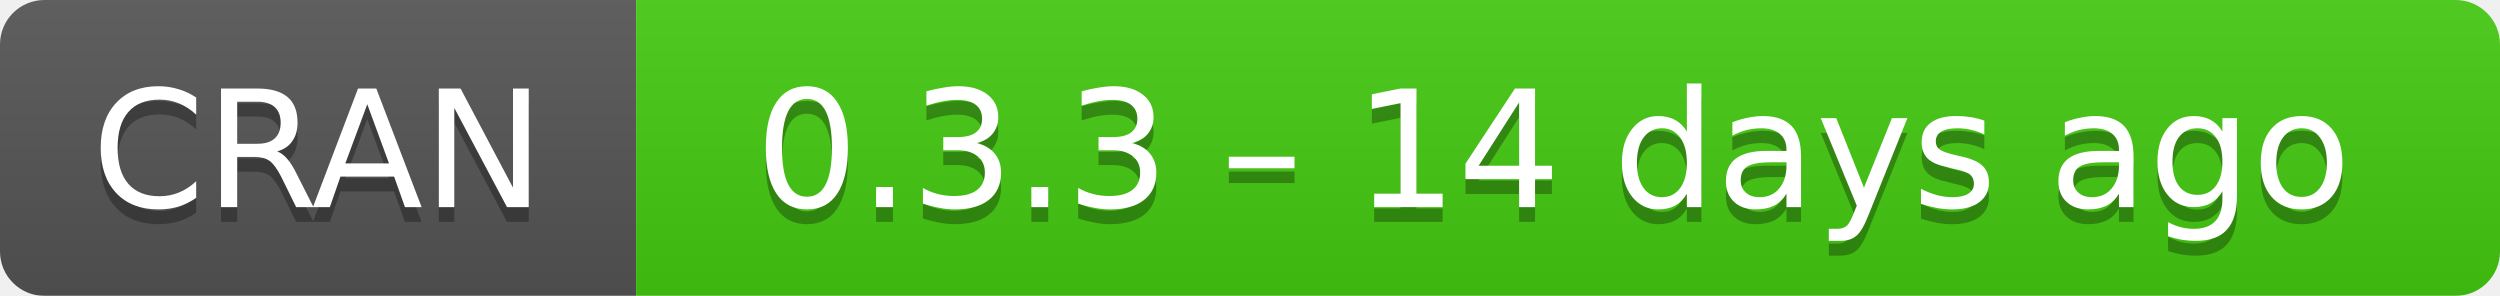
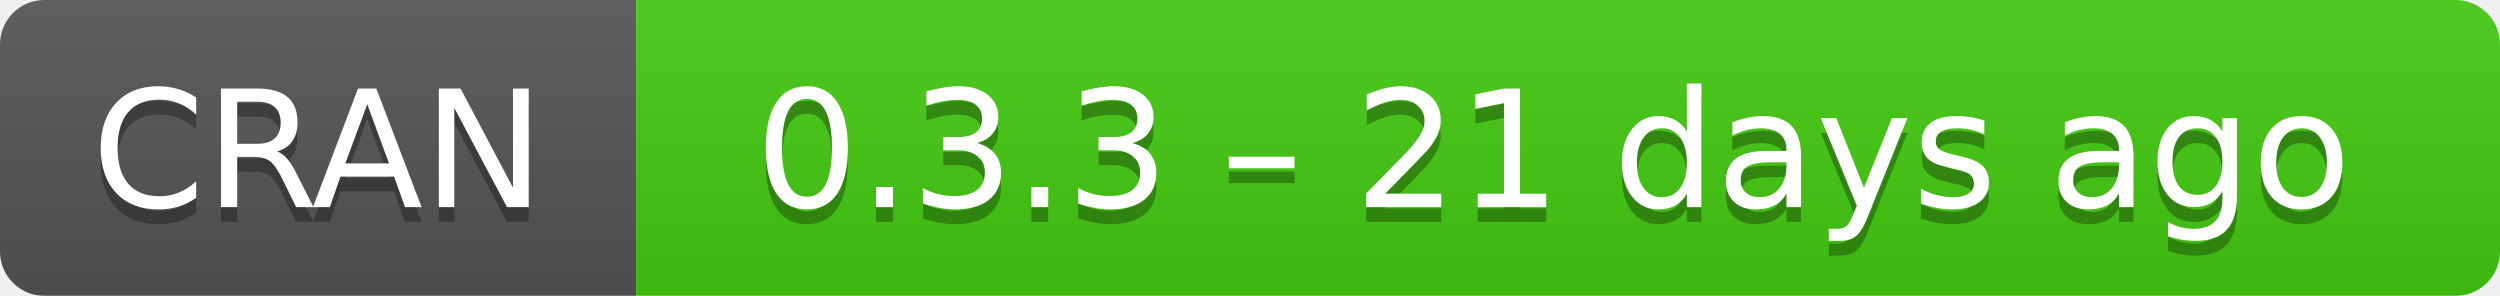
- <svg xmlns="http://www.w3.org/2000/svg" width="169" height="20" aria-label="CRAN 0.3.3 – 14 days ago">
+ <svg xmlns="http://www.w3.org/2000/svg" width="169" height="20" aria-label="CRAN 0.3.3 – 21 days ago">
  <linearGradient id="b" x2="0" y2="100%">
    <stop offset="0" stop-color="#bbb" stop-opacity=".1" />
    <stop offset="1" stop-opacity=".1" />
  </linearGradient>
  <mask id="a">
    <rect width="169" height="20" rx="3" fill="#fff" />
  </mask>
  <g mask="url(#a)">
    <path fill="#555" d="M0 0h43v20H0z" />
    <path fill="#4c1" d="M43 0h147v20H43z" />
    <path fill="url(#b)" d="M0 0h169v20H0z" />
  </g>
  <g fill="#fff" text-anchor="middle" font-family="DejaVu Sans,Verdana,Geneva,sans-serif" font-size="11">
    <text x="21.5" y="15" fill="#010101" fill-opacity=".3">
      CRAN
    </text>
    <text x="21.5" y="14">
      CRAN
    </text>
    <text x="105" y="15" fill="#010101" fill-opacity=".3">
-       0.3.3 – 14 days ago
+       0.3.3 – 21 days ago
    </text>
    <text x="105" y="14">
-       0.3.3 – 14 days ago
+       0.3.3 – 21 days ago
    </text>
  </g>
</svg>
